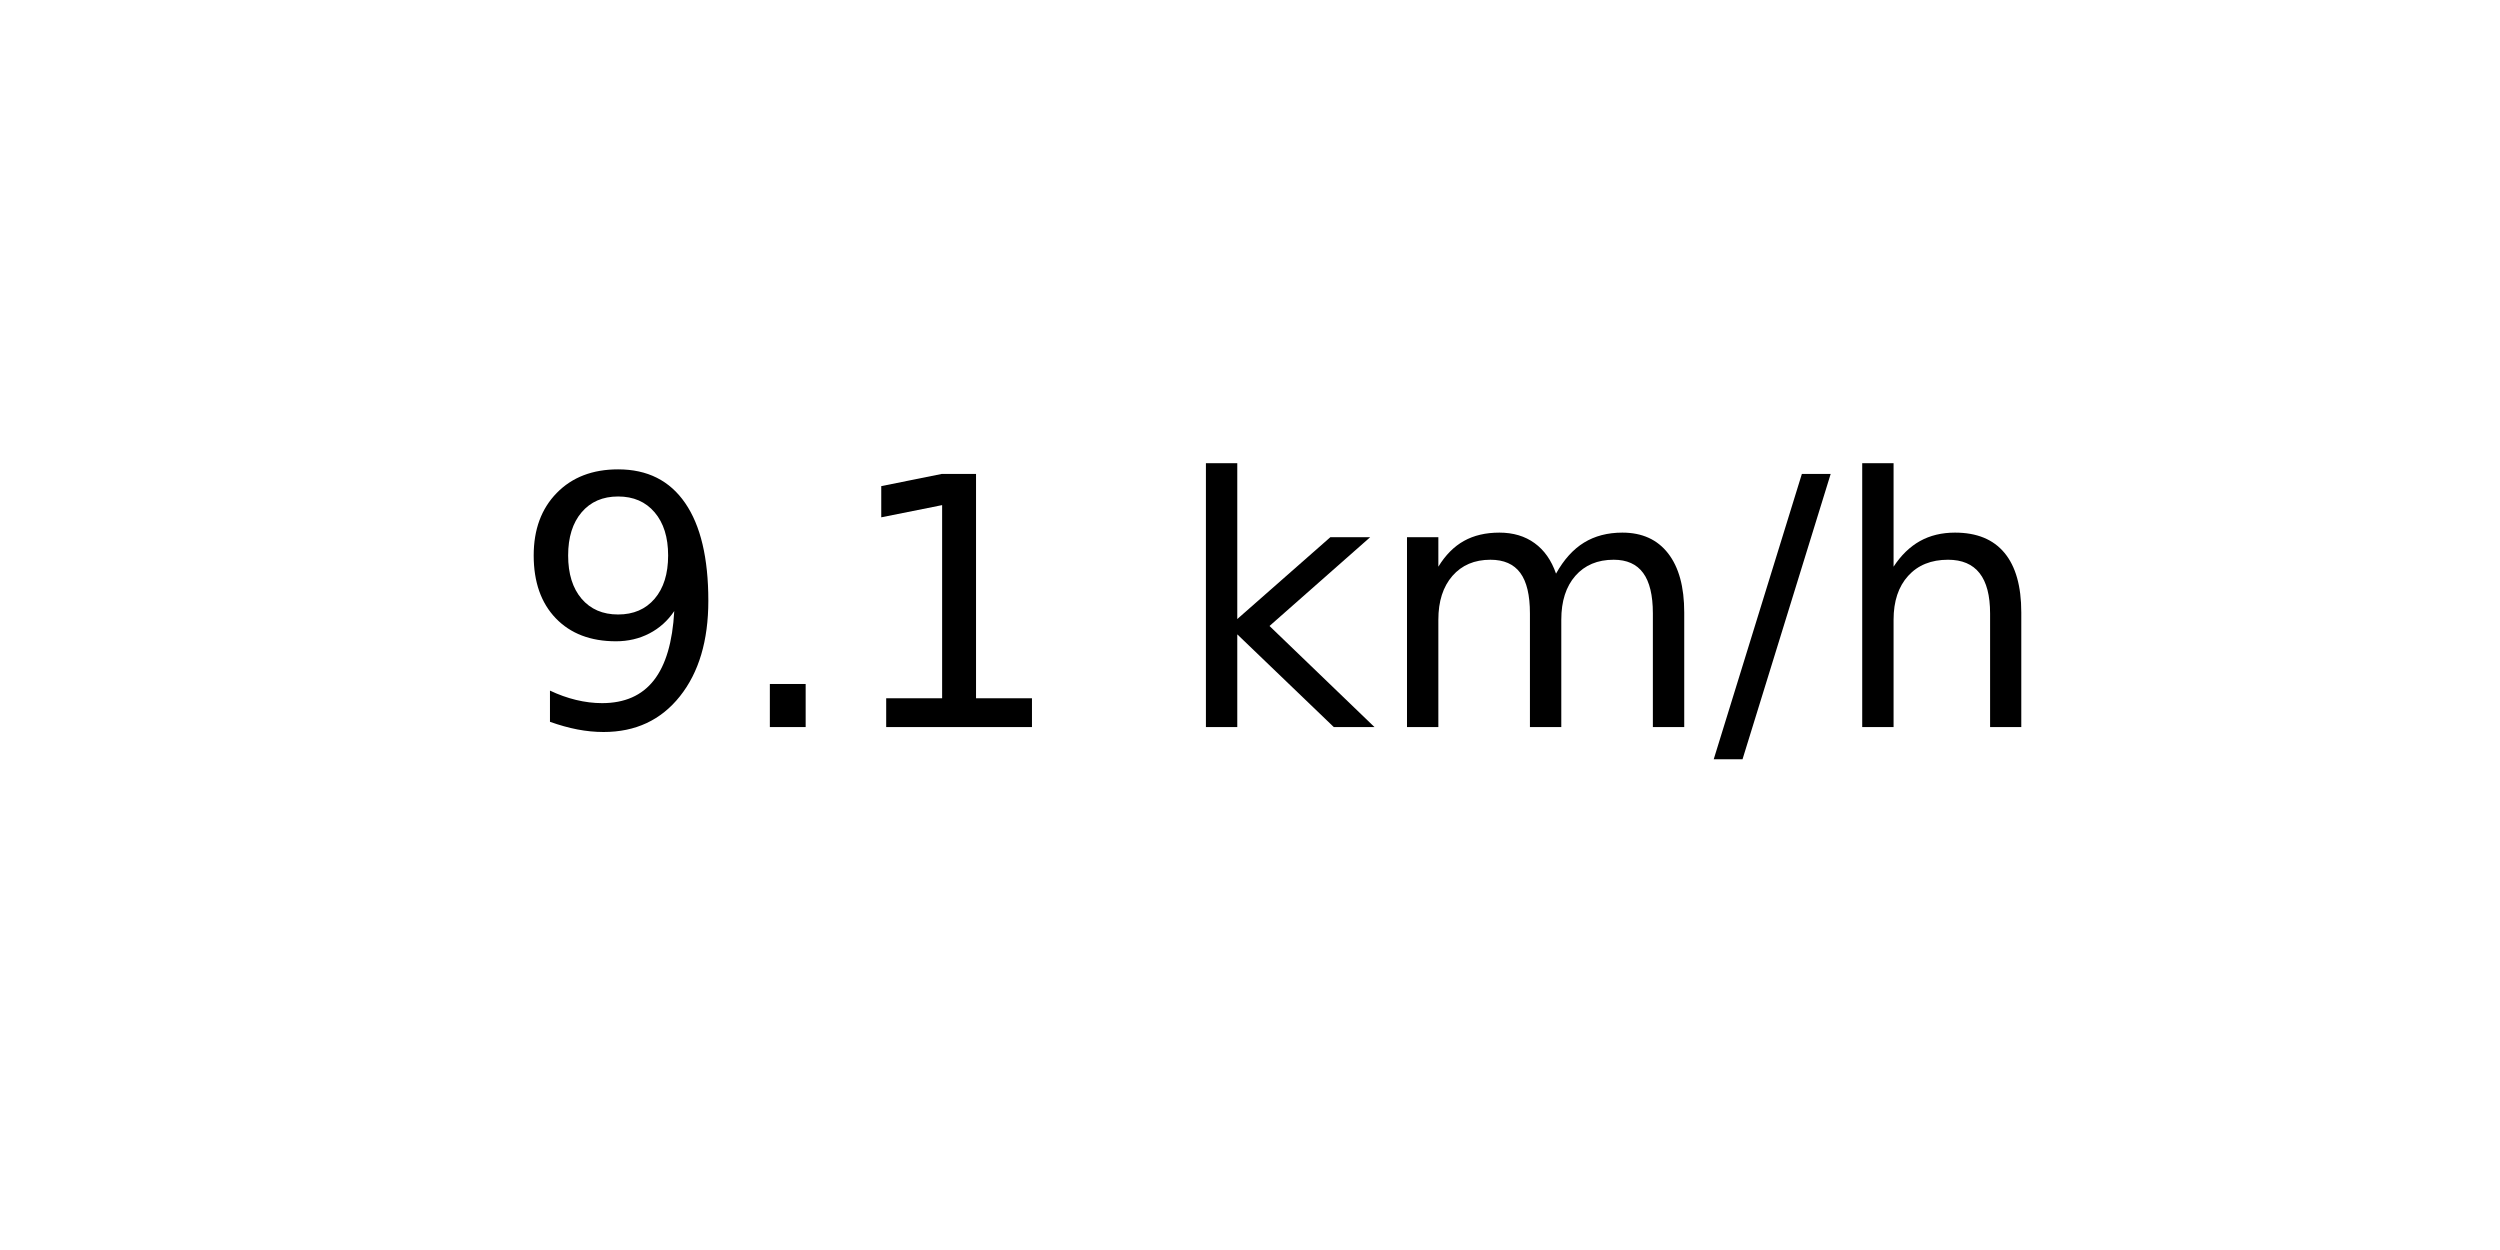
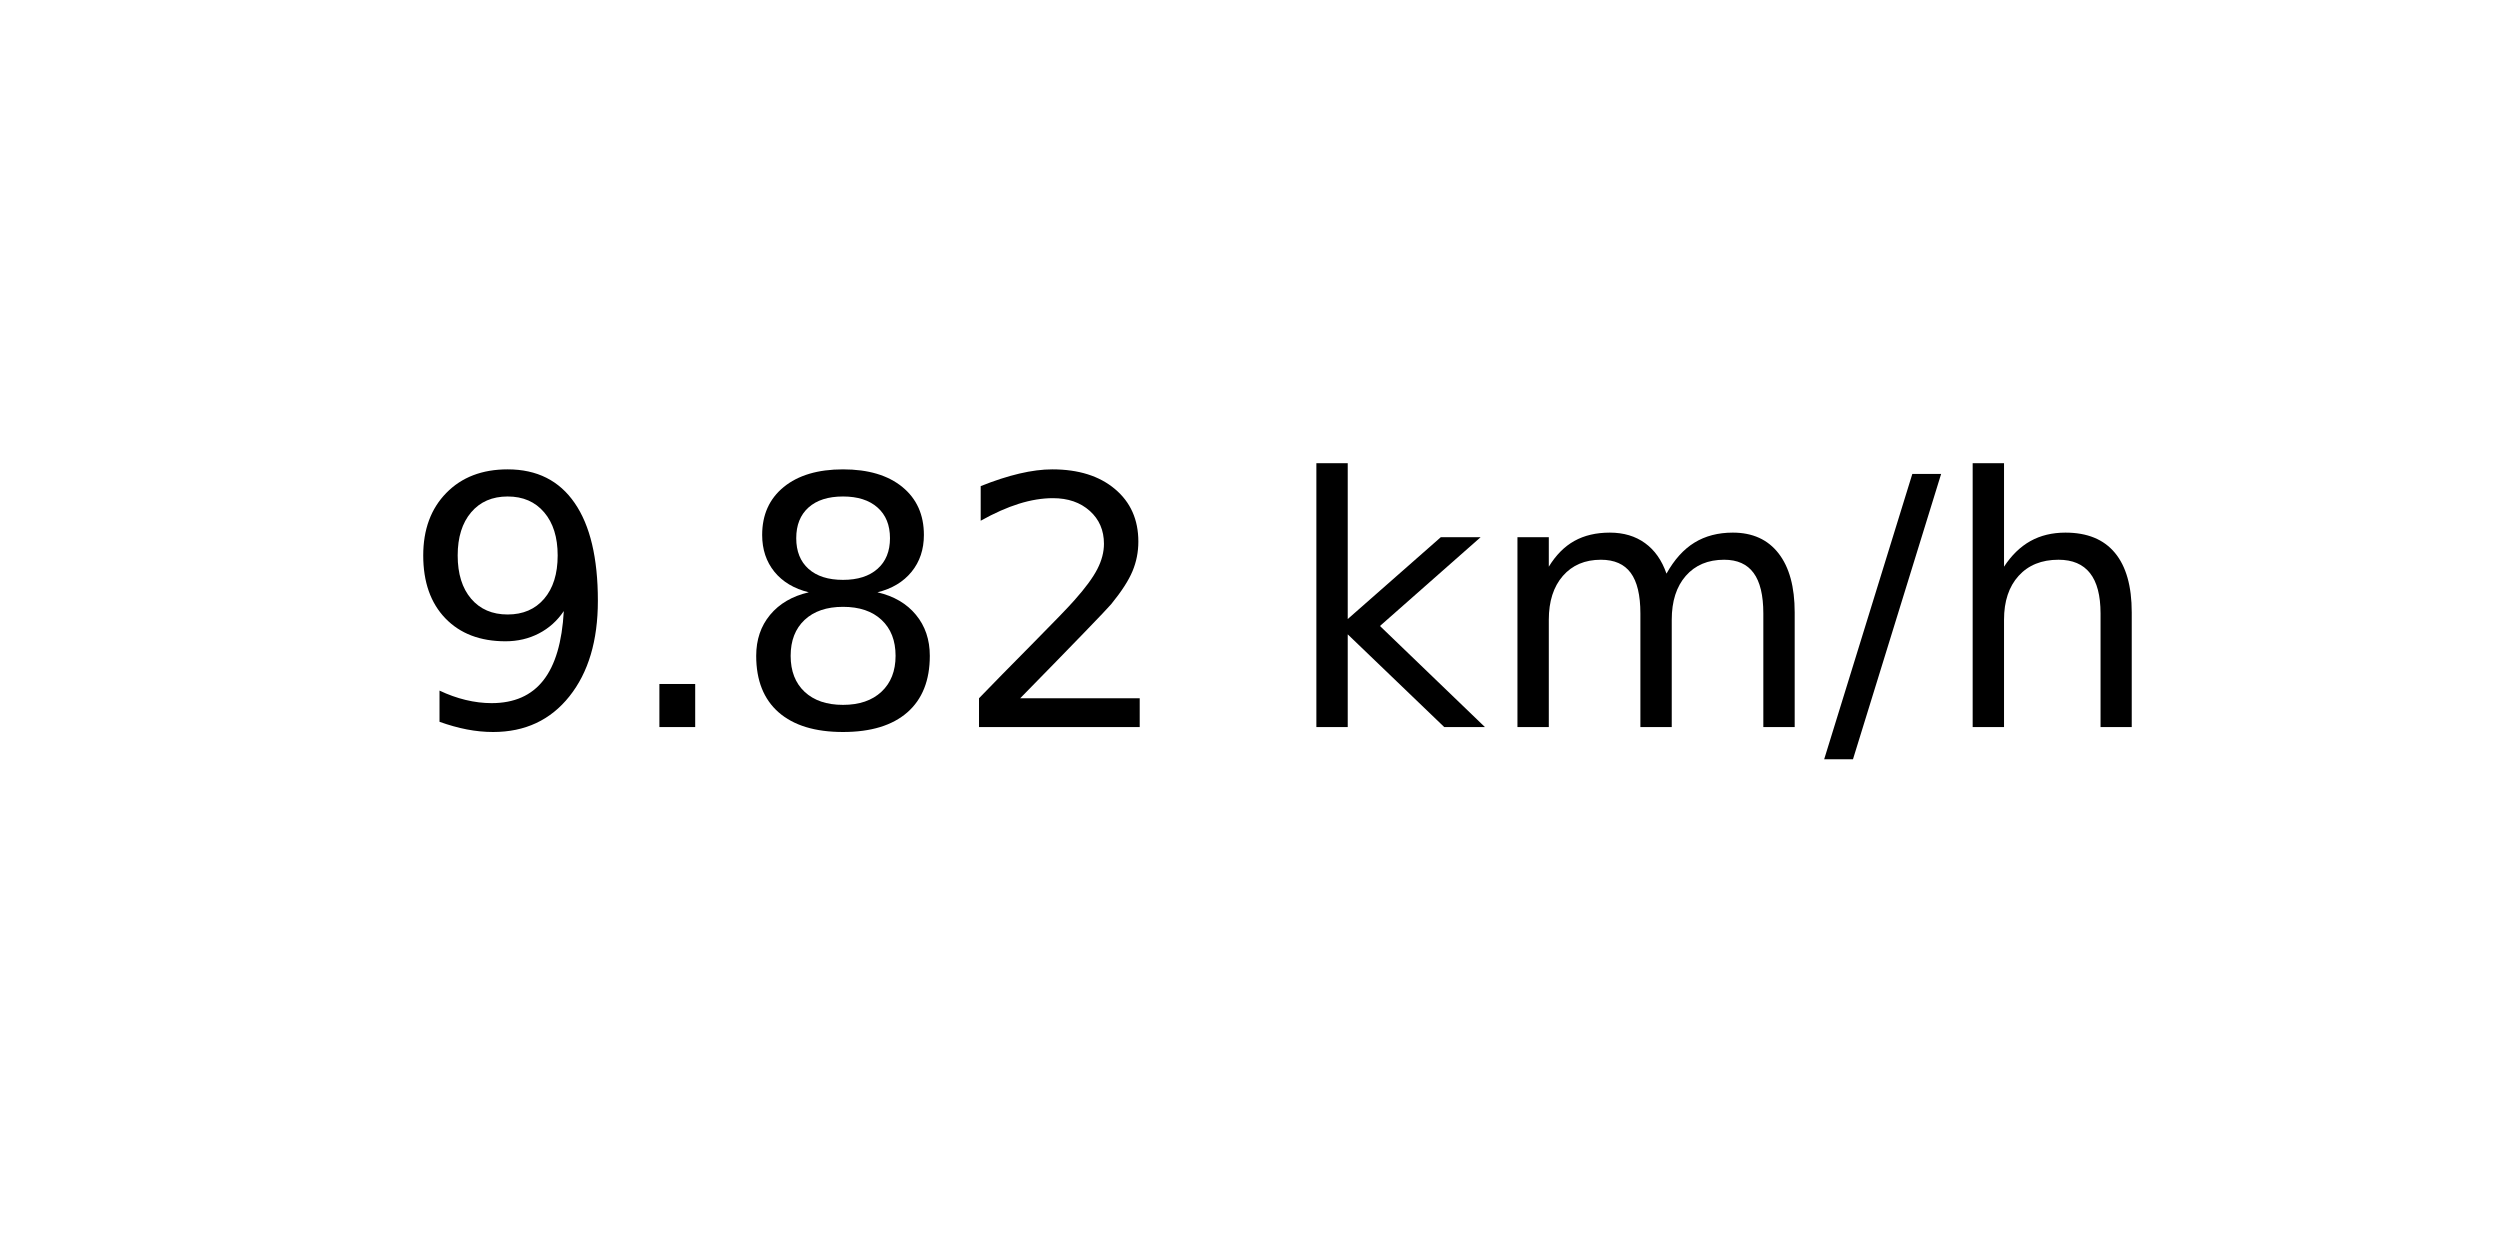
<svg xmlns="http://www.w3.org/2000/svg" xmlns:xlink="http://www.w3.org/1999/xlink" width="72pt" height="36pt" viewBox="0 0 72 36" version="1.1">
  <defs>
    <style type="text/css">*{stroke-linejoin: round; stroke-linecap: butt}</style>
  </defs>
  <g id="figure_1">
    <g id="axes_1">
      <g id="text_1">
-         <g transform="translate(14.74062 20.93937) scale(0.1 -0.1)">
+         <g transform="translate(11.55937 20.93937) scale(0.1 -0.1)">
          <defs>
            <path id="DejaVuSans-39" d="M 703 97  L 703 672  Q 941 559 1184 500  Q 1428 441 1663 441  Q 2288 441 2617 861  Q 2947 1281 2994 2138  Q 2813 1869 2534 1725  Q 2256 1581 1919 1581  Q 1219 1581 811 2004  Q 403 2428 403 3163  Q 403 3881 828 4315  Q 1253 4750 1959 4750  Q 2769 4750 3195 4129  Q 3622 3509 3622 2328  Q 3622 1225 3098 567  Q 2575 -91 1691 -91  Q 1453 -91 1209 -44  Q 966 3 703 97  z M 1959 2075  Q 2384 2075 2632 2365  Q 2881 2656 2881 3163  Q 2881 3666 2632 3958  Q 2384 4250 1959 4250  Q 1534 4250 1286 3958  Q 1038 3666 1038 3163  Q 1038 2656 1286 2365  Q 1534 2075 1959 2075  z " transform="scale(0.015625)" />
            <path id="DejaVuSans-2e" d="M 684 794  L 1344 794  L 1344 0  L 684 0  L 684 794  z " transform="scale(0.015625)" />
-             <path id="DejaVuSans-31" d="M 794 531  L 1825 531  L 1825 4091  L 703 3866  L 703 4441  L 1819 4666  L 2450 4666  L 2450 531  L 3481 531  L 3481 0  L 794 0  L 794 531  z " transform="scale(0.015625)" />
+             <path id="DejaVuSans-38" d="M 2034 2216  Q 1584 2216 1326 1975  Q 1069 1734 1069 1313  Q 1069 891 1326 650  Q 1584 409 2034 409  Q 2484 409 2743 651  Q 3003 894 3003 1313  Q 3003 1734 2745 1975  Q 2488 2216 2034 2216  z M 1403 2484  Q 997 2584 770 2862  Q 544 3141 544 3541  Q 544 4100 942 4425  Q 1341 4750 2034 4750  Q 2731 4750 3128 4425  Q 3525 4100 3525 3541  Q 3525 3141 3298 2862  Q 3072 2584 2669 2484  Q 3125 2378 3379 2068  Q 3634 1759 3634 1313  Q 3634 634 3220 271  Q 2806 -91 2034 -91  Q 1263 -91 848 271  Q 434 634 434 1313  Q 434 1759 690 2068  Q 947 2378 1403 2484  z M 1172 3481  Q 1172 3119 1398 2916  Q 1625 2713 2034 2713  Q 2441 2713 2670 2916  Q 2900 3119 2900 3481  Q 2900 3844 2670 4047  Q 2441 4250 2034 4250  Q 1625 4250 1398 4047  Q 1172 3844 1172 3481  z " transform="scale(0.015625)" />
+             <path id="DejaVuSans-32" d="M 1228 531  L 3431 531  L 3431 0  L 469 0  L 469 531  Q 828 903 1448 1529  Q 2069 2156 2228 2338  Q 2531 2678 2651 2914  Q 2772 3150 2772 3378  Q 2772 3750 2511 3984  Q 2250 4219 1831 4219  Q 1534 4219 1204 4116  Q 875 4013 500 3803  L 500 4441  Q 881 4594 1212 4672  Q 1544 4750 1819 4750  Q 2544 4750 2975 4387  Q 3406 4025 3406 3419  Q 3406 3131 3298 2873  Q 3191 2616 2906 2266  Q 2828 2175 2409 1742  Q 1991 1309 1228 531  z " transform="scale(0.015625)" />
            <path id="DejaVuSans-20" transform="scale(0.015625)" />
            <path id="DejaVuSans-6b" d="M 581 4863  L 1159 4863  L 1159 1991  L 2875 3500  L 3609 3500  L 1753 1863  L 3688 0  L 2938 0  L 1159 1709  L 1159 0  L 581 0  L 581 4863  z " transform="scale(0.015625)" />
            <path id="DejaVuSans-6d" d="M 3328 2828  Q 3544 3216 3844 3400  Q 4144 3584 4550 3584  Q 5097 3584 5394 3201  Q 5691 2819 5691 2113  L 5691 0  L 5113 0  L 5113 2094  Q 5113 2597 4934 2840  Q 4756 3084 4391 3084  Q 3944 3084 3684 2787  Q 3425 2491 3425 1978  L 3425 0  L 2847 0  L 2847 2094  Q 2847 2600 2669 2842  Q 2491 3084 2119 3084  Q 1678 3084 1418 2786  Q 1159 2488 1159 1978  L 1159 0  L 581 0  L 581 3500  L 1159 3500  L 1159 2956  Q 1356 3278 1631 3431  Q 1906 3584 2284 3584  Q 2666 3584 2933 3390  Q 3200 3197 3328 2828  z " transform="scale(0.015625)" />
            <path id="DejaVuSans-2f" d="M 1625 4666  L 2156 4666  L 531 -594  L 0 -594  L 1625 4666  z " transform="scale(0.015625)" />
            <path id="DejaVuSans-68" d="M 3513 2113  L 3513 0  L 2938 0  L 2938 2094  Q 2938 2591 2744 2837  Q 2550 3084 2163 3084  Q 1697 3084 1428 2787  Q 1159 2491 1159 1978  L 1159 0  L 581 0  L 581 4863  L 1159 4863  L 1159 2956  Q 1366 3272 1645 3428  Q 1925 3584 2291 3584  Q 2894 3584 3203 3211  Q 3513 2838 3513 2113  z " transform="scale(0.015625)" />
          </defs>
          <use xlink:href="#DejaVuSans-39" />
          <use xlink:href="#DejaVuSans-2e" x="63.623" />
-           <use xlink:href="#DejaVuSans-31" x="95.41" />
-           <use xlink:href="#DejaVuSans-20" x="159.033" />
-           <use xlink:href="#DejaVuSans-6b" x="190.82" />
-           <use xlink:href="#DejaVuSans-6d" x="248.73" />
-           <use xlink:href="#DejaVuSans-2f" x="346.143" />
-           <use xlink:href="#DejaVuSans-68" x="379.834" />
+           <use xlink:href="#DejaVuSans-38" x="95.41" />
+           <use xlink:href="#DejaVuSans-32" x="159.033" />
+           <use xlink:href="#DejaVuSans-20" x="222.656" />
+           <use xlink:href="#DejaVuSans-6b" x="254.443" />
+           <use xlink:href="#DejaVuSans-6d" x="312.354" />
+           <use xlink:href="#DejaVuSans-2f" x="409.766" />
+           <use xlink:href="#DejaVuSans-68" x="443.457" />
        </g>
      </g>
    </g>
  </g>
</svg>
